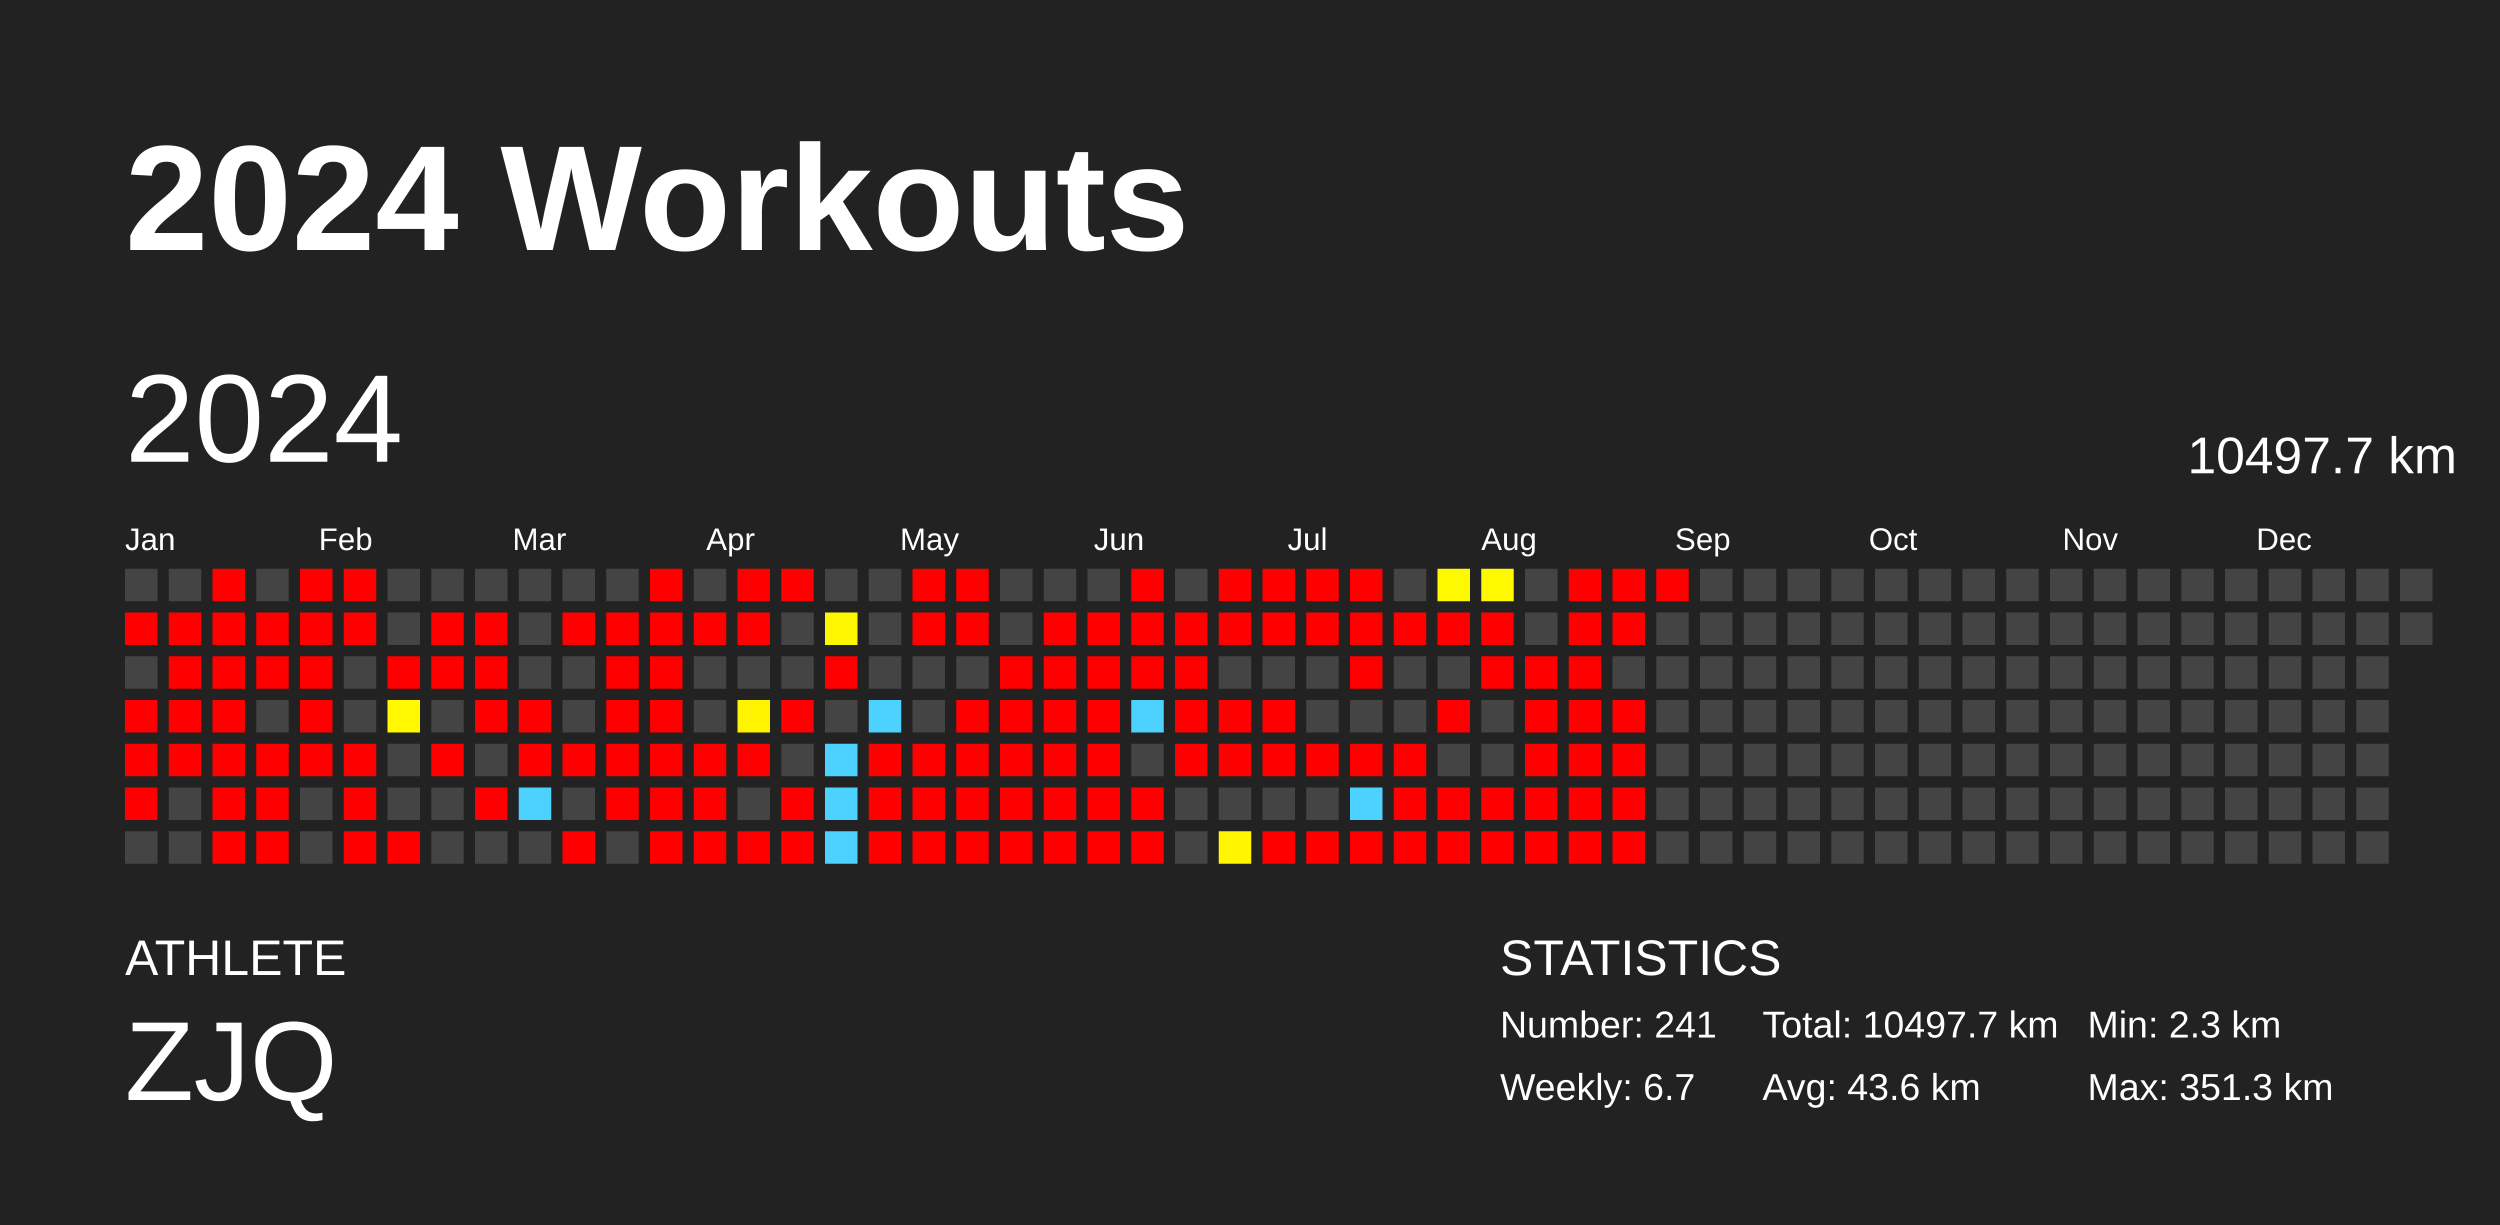
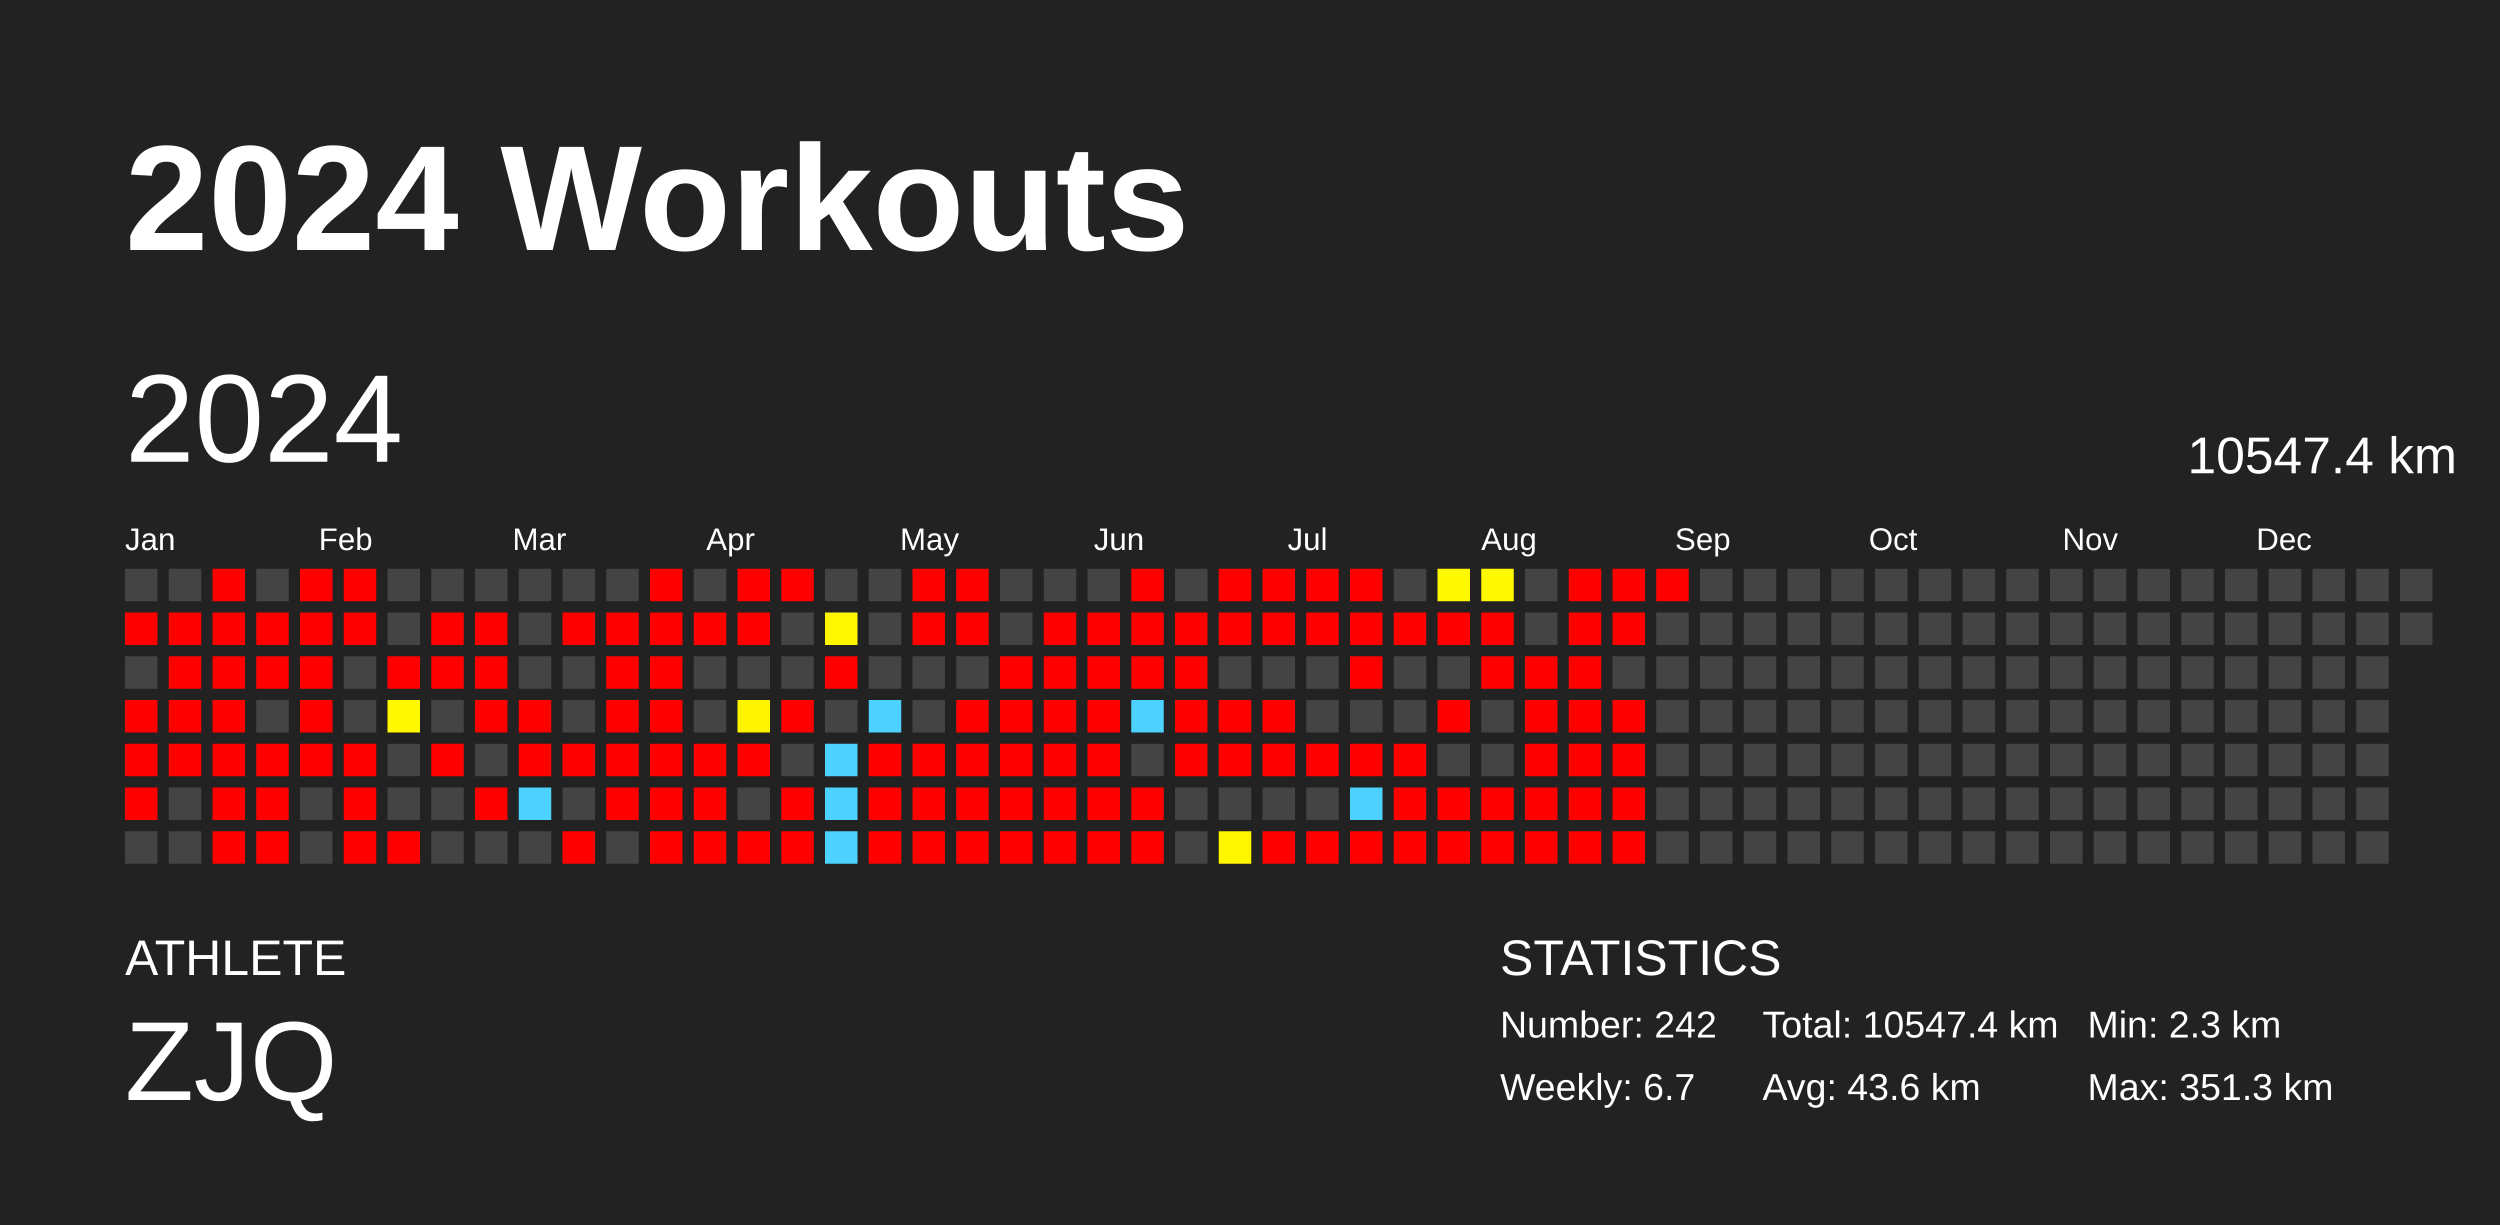
<svg xmlns="http://www.w3.org/2000/svg" baseProfile="full" height="98mm" version="1.1" viewBox="0,0,200,98" width="200mm">
  <defs />
  <rect fill="#222222" height="98" width="200" x="0" y="0" />
  <text fill="#FFFFFF" style="font-size:12px; font-family:Arial; font-weight:bold;" x="10" y="20">2024 Workouts</text>
  <text fill="#FFFFFF" style="font-size:4px; font-family:Arial" x="10" y="78">ATHLETE</text>
  <text fill="#FFFFFF" style="font-size:9px; font-family:Arial" x="10" y="88">ZJQ</text>
  <text fill="#FFFFFF" style="font-size:4px; font-family:Arial" x="120" y="78">STATISTICS</text>
-   <text fill="#FFFFFF" style="font-size:3px; font-family:Arial" x="120" y="83">Number: 241</text>
+   <text fill="#FFFFFF" style="font-size:3px; font-family:Arial" x="120" y="83">Number: 242</text>
  <text fill="#FFFFFF" style="font-size:3px; font-family:Arial" x="120" y="88">Weekly: 6.7</text>
-   <text fill="#FFFFFF" style="font-size:3px; font-family:Arial" x="141" y="83">Total: 10497.7 km</text>
+   <text fill="#FFFFFF" style="font-size:3px; font-family:Arial" x="141" y="83">Total: 10547.4 km</text>
  <text fill="#FFFFFF" style="font-size:3px; font-family:Arial" x="141" y="88">Avg: 43.6 km</text>
  <text fill="#FFFFFF" style="font-size:3px; font-family:Arial" x="167" y="83">Min: 2.3 km</text>
  <text fill="#FFFFFF" style="font-size:3px; font-family:Arial" x="167" y="88">Max: 351.3 km</text>
  <text dominant-baseline="hanging" fill="#FFFFFF" style="font-size:10.0px; font-family:Arial;" x="10" y="30">2024</text>
-   <text dominant-baseline="hanging" fill="#FFFFFF" style="font-size:4.125px; font-family:Arial;" x="175" y="35">10497.7 km</text>
+   <text dominant-baseline="hanging" fill="#FFFFFF" style="font-size:4.125px; font-family:Arial;" x="175" y="35">10547.4 km</text>
  <text fill="#FFFFFF" style="font-size:2.5px; font-family:Arial" x="10.0" y="44">Jan</text>
  <text fill="#FFFFFF" style="font-size:2.5px; font-family:Arial" x="25.5" y="44">Feb</text>
  <text fill="#FFFFFF" style="font-size:2.5px; font-family:Arial" x="41.0" y="44">Mar</text>
  <text fill="#FFFFFF" style="font-size:2.5px; font-family:Arial" x="56.5" y="44">Apr</text>
  <text fill="#FFFFFF" style="font-size:2.5px; font-family:Arial" x="72.0" y="44">May</text>
  <text fill="#FFFFFF" style="font-size:2.5px; font-family:Arial" x="87.5" y="44">Jun</text>
  <text fill="#FFFFFF" style="font-size:2.5px; font-family:Arial" x="103.0" y="44">Jul</text>
  <text fill="#FFFFFF" style="font-size:2.5px; font-family:Arial" x="118.5" y="44">Aug</text>
  <text fill="#FFFFFF" style="font-size:2.5px; font-family:Arial" x="134.0" y="44">Sep</text>
  <text fill="#FFFFFF" style="font-size:2.5px; font-family:Arial" x="149.5" y="44">Oct</text>
  <text fill="#FFFFFF" style="font-size:2.5px; font-family:Arial" x="165.0" y="44">Nov</text>
  <text fill="#FFFFFF" style="font-size:2.5px; font-family:Arial" x="180.5" y="44">Dec</text>
  <rect fill="#444444" height="2.6" width="2.6" x="10.0" y="45.5" />
  <rect fill="red" height="2.6" width="2.6" x="10.0" y="49.0" />
  <rect fill="#444444" height="2.6" width="2.6" x="10.0" y="52.5" />
  <rect fill="red" height="2.6" width="2.6" x="10.0" y="56.0" />
  <rect fill="red" height="2.6" width="2.6" x="10.0" y="59.5" />
  <rect fill="red" height="2.6" width="2.6" x="10.0" y="63.0" />
  <rect fill="#444444" height="2.6" width="2.6" x="10.0" y="66.5" />
  <rect fill="#444444" height="2.6" width="2.6" x="13.5" y="45.5" />
  <rect fill="red" height="2.6" width="2.6" x="13.5" y="49.0" />
  <rect fill="red" height="2.6" width="2.6" x="13.5" y="52.5" />
  <rect fill="red" height="2.6" width="2.6" x="13.5" y="56.0" />
  <rect fill="red" height="2.6" width="2.6" x="13.5" y="59.5" />
  <rect fill="#444444" height="2.6" width="2.6" x="13.5" y="63.0" />
  <rect fill="#444444" height="2.6" width="2.6" x="13.5" y="66.5" />
  <rect fill="red" height="2.6" width="2.6" x="17.0" y="45.5" />
  <rect fill="red" height="2.6" width="2.6" x="17.0" y="49.0" />
  <rect fill="red" height="2.6" width="2.6" x="17.0" y="52.5" />
  <rect fill="red" height="2.6" width="2.6" x="17.0" y="56.0" />
  <rect fill="red" height="2.6" width="2.6" x="17.0" y="59.5" />
  <rect fill="red" height="2.6" width="2.6" x="17.0" y="63.0" />
  <rect fill="red" height="2.6" width="2.6" x="17.0" y="66.5" />
  <rect fill="#444444" height="2.6" width="2.6" x="20.5" y="45.5" />
  <rect fill="red" height="2.6" width="2.6" x="20.5" y="49.0" />
  <rect fill="red" height="2.6" width="2.6" x="20.5" y="52.5" />
  <rect fill="#444444" height="2.6" width="2.6" x="20.5" y="56.0" />
  <rect fill="red" height="2.6" width="2.6" x="20.5" y="59.5" />
  <rect fill="red" height="2.6" width="2.6" x="20.5" y="63.0" />
  <rect fill="red" height="2.6" width="2.6" x="20.5" y="66.5" />
  <rect fill="red" height="2.6" width="2.6" x="24.0" y="45.5" />
  <rect fill="red" height="2.6" width="2.6" x="24.0" y="49.0" />
  <rect fill="red" height="2.6" width="2.6" x="24.0" y="52.5" />
  <rect fill="red" height="2.6" width="2.6" x="24.0" y="56.0" />
  <rect fill="red" height="2.6" width="2.6" x="24.0" y="59.5" />
  <rect fill="#444444" height="2.6" width="2.6" x="24.0" y="63.0" />
  <rect fill="#444444" height="2.6" width="2.6" x="24.0" y="66.5" />
  <rect fill="red" height="2.6" width="2.6" x="27.5" y="45.5" />
  <rect fill="red" height="2.6" width="2.6" x="27.5" y="49.0" />
  <rect fill="#444444" height="2.6" width="2.6" x="27.5" y="52.5" />
  <rect fill="#444444" height="2.6" width="2.6" x="27.5" y="56.0" />
  <rect fill="red" height="2.6" width="2.6" x="27.5" y="59.5" />
  <rect fill="red" height="2.6" width="2.6" x="27.5" y="63.0" />
  <rect fill="red" height="2.6" width="2.6" x="27.5" y="66.5" />
  <rect fill="#444444" height="2.6" width="2.6" x="31.0" y="45.5" />
  <rect fill="#444444" height="2.6" width="2.6" x="31.0" y="49.0" />
  <rect fill="red" height="2.6" width="2.6" x="31.0" y="52.5" />
  <rect fill="#fff800" height="2.6" width="2.6" x="31.0" y="56.0" />
  <rect fill="#444444" height="2.6" width="2.6" x="31.0" y="59.5" />
  <rect fill="#444444" height="2.6" width="2.6" x="31.0" y="63.0" />
  <rect fill="red" height="2.6" width="2.6" x="31.0" y="66.5" />
  <rect fill="#444444" height="2.6" width="2.6" x="34.5" y="45.5" />
  <rect fill="red" height="2.6" width="2.6" x="34.5" y="49.0" />
  <rect fill="red" height="2.6" width="2.6" x="34.5" y="52.5" />
  <rect fill="#444444" height="2.6" width="2.6" x="34.5" y="56.0" />
  <rect fill="red" height="2.6" width="2.6" x="34.5" y="59.5" />
  <rect fill="#444444" height="2.6" width="2.6" x="34.5" y="63.0" />
  <rect fill="#444444" height="2.6" width="2.6" x="34.5" y="66.5" />
  <rect fill="#444444" height="2.6" width="2.6" x="38.0" y="45.5" />
  <rect fill="red" height="2.6" width="2.6" x="38.0" y="49.0" />
  <rect fill="red" height="2.6" width="2.6" x="38.0" y="52.5" />
  <rect fill="red" height="2.6" width="2.6" x="38.0" y="56.0" />
  <rect fill="#444444" height="2.6" width="2.6" x="38.0" y="59.5" />
  <rect fill="red" height="2.6" width="2.6" x="38.0" y="63.0" />
  <rect fill="#444444" height="2.6" width="2.6" x="38.0" y="66.5" />
  <rect fill="#444444" height="2.6" width="2.6" x="41.5" y="45.5" />
  <rect fill="#444444" height="2.6" width="2.6" x="41.5" y="49.0" />
  <rect fill="#444444" height="2.6" width="2.6" x="41.5" y="52.5" />
  <rect fill="red" height="2.6" width="2.6" x="41.5" y="56.0" />
  <rect fill="red" height="2.6" width="2.6" x="41.5" y="59.5" />
  <rect fill="#4dd2ff" height="2.6" width="2.6" x="41.5" y="63.0" />
  <rect fill="#444444" height="2.6" width="2.6" x="41.5" y="66.5" />
  <rect fill="#444444" height="2.6" width="2.6" x="45.0" y="45.5" />
  <rect fill="red" height="2.6" width="2.6" x="45.0" y="49.0" />
  <rect fill="#444444" height="2.6" width="2.6" x="45.0" y="52.5" />
  <rect fill="#444444" height="2.6" width="2.6" x="45.0" y="56.0" />
  <rect fill="red" height="2.6" width="2.6" x="45.0" y="59.5" />
  <rect fill="#444444" height="2.6" width="2.6" x="45.0" y="63.0" />
  <rect fill="red" height="2.6" width="2.6" x="45.0" y="66.5" />
  <rect fill="#444444" height="2.6" width="2.6" x="48.5" y="45.5" />
  <rect fill="red" height="2.6" width="2.6" x="48.5" y="49.0" />
  <rect fill="red" height="2.6" width="2.6" x="48.5" y="52.5" />
  <rect fill="red" height="2.6" width="2.6" x="48.5" y="56.0" />
  <rect fill="red" height="2.6" width="2.6" x="48.5" y="59.5" />
  <rect fill="red" height="2.6" width="2.6" x="48.5" y="63.0" />
  <rect fill="#444444" height="2.6" width="2.6" x="48.5" y="66.5" />
  <rect fill="red" height="2.6" width="2.6" x="52.0" y="45.5" />
  <rect fill="red" height="2.6" width="2.6" x="52.0" y="49.0" />
  <rect fill="red" height="2.6" width="2.6" x="52.0" y="52.5" />
  <rect fill="red" height="2.6" width="2.6" x="52.0" y="56.0" />
  <rect fill="red" height="2.6" width="2.6" x="52.0" y="59.5" />
  <rect fill="red" height="2.6" width="2.6" x="52.0" y="63.0" />
  <rect fill="red" height="2.6" width="2.6" x="52.0" y="66.5" />
  <rect fill="#444444" height="2.6" width="2.6" x="55.5" y="45.5" />
  <rect fill="red" height="2.6" width="2.6" x="55.5" y="49.0" />
  <rect fill="#444444" height="2.6" width="2.6" x="55.5" y="52.5" />
  <rect fill="#444444" height="2.6" width="2.6" x="55.5" y="56.0" />
  <rect fill="red" height="2.6" width="2.6" x="55.5" y="59.5" />
  <rect fill="red" height="2.6" width="2.6" x="55.5" y="63.0" />
  <rect fill="red" height="2.6" width="2.6" x="55.5" y="66.5" />
  <rect fill="red" height="2.6" width="2.6" x="59.0" y="45.5" />
  <rect fill="red" height="2.6" width="2.6" x="59.0" y="49.0" />
  <rect fill="#444444" height="2.6" width="2.6" x="59.0" y="52.5" />
  <rect fill="#fff400" height="2.6" width="2.6" x="59.0" y="56.0" />
  <rect fill="red" height="2.6" width="2.6" x="59.0" y="59.5" />
  <rect fill="#444444" height="2.6" width="2.6" x="59.0" y="63.0" />
  <rect fill="red" height="2.6" width="2.6" x="59.0" y="66.5" />
  <rect fill="red" height="2.6" width="2.6" x="62.5" y="45.5" />
  <rect fill="#444444" height="2.6" width="2.6" x="62.5" y="49.0" />
  <rect fill="#444444" height="2.6" width="2.6" x="62.5" y="52.5" />
  <rect fill="red" height="2.6" width="2.6" x="62.5" y="56.0" />
  <rect fill="#444444" height="2.6" width="2.6" x="62.5" y="59.5" />
  <rect fill="red" height="2.6" width="2.6" x="62.5" y="63.0" />
  <rect fill="red" height="2.6" width="2.6" x="62.5" y="66.5" />
  <rect fill="#444444" height="2.6" width="2.6" x="66.0" y="45.5" />
  <rect fill="#fff700" height="2.6" width="2.6" x="66.0" y="49.0" />
  <rect fill="red" height="2.6" width="2.6" x="66.0" y="52.5" />
  <rect fill="#444444" height="2.6" width="2.6" x="66.0" y="56.0" />
  <rect fill="#4dd2ff" height="2.6" width="2.6" x="66.0" y="59.5" />
  <rect fill="#4dd2ff" height="2.6" width="2.6" x="66.0" y="63.0" />
  <rect fill="#4dd2ff" height="2.6" width="2.6" x="66.0" y="66.5" />
  <rect fill="#444444" height="2.6" width="2.6" x="69.5" y="45.5" />
  <rect fill="#444444" height="2.6" width="2.6" x="69.5" y="49.0" />
  <rect fill="#444444" height="2.6" width="2.6" x="69.5" y="52.5" />
  <rect fill="#4dd2ff" height="2.6" width="2.6" x="69.5" y="56.0" />
  <rect fill="red" height="2.6" width="2.6" x="69.5" y="59.5" />
  <rect fill="red" height="2.6" width="2.6" x="69.5" y="63.0" />
  <rect fill="red" height="2.6" width="2.6" x="69.5" y="66.5" />
  <rect fill="red" height="2.6" width="2.6" x="73.0" y="45.5" />
  <rect fill="red" height="2.6" width="2.6" x="73.0" y="49.0" />
  <rect fill="#444444" height="2.6" width="2.6" x="73.0" y="52.5" />
  <rect fill="#444444" height="2.6" width="2.6" x="73.0" y="56.0" />
  <rect fill="red" height="2.6" width="2.6" x="73.0" y="59.5" />
  <rect fill="red" height="2.6" width="2.6" x="73.0" y="63.0" />
  <rect fill="red" height="2.6" width="2.6" x="73.0" y="66.5" />
  <rect fill="red" height="2.6" width="2.6" x="76.5" y="45.5" />
  <rect fill="red" height="2.6" width="2.6" x="76.5" y="49.0" />
  <rect fill="#444444" height="2.6" width="2.6" x="76.5" y="52.5" />
  <rect fill="red" height="2.6" width="2.6" x="76.5" y="56.0" />
  <rect fill="red" height="2.6" width="2.6" x="76.5" y="59.5" />
  <rect fill="red" height="2.6" width="2.6" x="76.5" y="63.0" />
  <rect fill="red" height="2.6" width="2.6" x="76.5" y="66.5" />
  <rect fill="#444444" height="2.6" width="2.6" x="80.0" y="45.5" />
  <rect fill="#444444" height="2.6" width="2.6" x="80.0" y="49.0" />
  <rect fill="red" height="2.6" width="2.6" x="80.0" y="52.5" />
  <rect fill="red" height="2.6" width="2.6" x="80.0" y="56.0" />
  <rect fill="red" height="2.6" width="2.6" x="80.0" y="59.5" />
  <rect fill="red" height="2.6" width="2.6" x="80.0" y="63.0" />
  <rect fill="red" height="2.6" width="2.6" x="80.0" y="66.5" />
  <rect fill="#444444" height="2.6" width="2.6" x="83.5" y="45.5" />
  <rect fill="red" height="2.6" width="2.6" x="83.5" y="49.0" />
  <rect fill="red" height="2.6" width="2.6" x="83.5" y="52.5" />
  <rect fill="red" height="2.6" width="2.6" x="83.5" y="56.0" />
  <rect fill="red" height="2.6" width="2.6" x="83.5" y="59.5" />
  <rect fill="red" height="2.6" width="2.6" x="83.5" y="63.0" />
  <rect fill="red" height="2.6" width="2.6" x="83.5" y="66.5" />
  <rect fill="#444444" height="2.6" width="2.6" x="87.0" y="45.5" />
  <rect fill="red" height="2.6" width="2.6" x="87.0" y="49.0" />
  <rect fill="red" height="2.6" width="2.6" x="87.0" y="52.5" />
  <rect fill="red" height="2.6" width="2.6" x="87.0" y="56.0" />
  <rect fill="red" height="2.6" width="2.6" x="87.0" y="59.5" />
  <rect fill="red" height="2.6" width="2.6" x="87.0" y="63.0" />
  <rect fill="red" height="2.6" width="2.6" x="87.0" y="66.5" />
  <rect fill="red" height="2.6" width="2.6" x="90.5" y="45.5" />
  <rect fill="red" height="2.6" width="2.6" x="90.5" y="49.0" />
  <rect fill="red" height="2.6" width="2.6" x="90.5" y="52.5" />
  <rect fill="#4dd2ff" height="2.6" width="2.6" x="90.5" y="56.0" />
  <rect fill="#444444" height="2.6" width="2.6" x="90.5" y="59.5" />
  <rect fill="red" height="2.6" width="2.6" x="90.5" y="63.0" />
  <rect fill="red" height="2.6" width="2.6" x="90.5" y="66.5" />
  <rect fill="#444444" height="2.6" width="2.6" x="94.0" y="45.5" />
  <rect fill="red" height="2.6" width="2.6" x="94.0" y="49.0" />
  <rect fill="red" height="2.6" width="2.6" x="94.0" y="52.5" />
  <rect fill="red" height="2.6" width="2.6" x="94.0" y="56.0" />
  <rect fill="red" height="2.6" width="2.6" x="94.0" y="59.5" />
  <rect fill="#444444" height="2.6" width="2.6" x="94.0" y="63.0" />
  <rect fill="#444444" height="2.6" width="2.6" x="94.0" y="66.5" />
  <rect fill="red" height="2.6" width="2.6" x="97.5" y="45.5" />
  <rect fill="red" height="2.6" width="2.6" x="97.5" y="49.0" />
  <rect fill="#444444" height="2.6" width="2.6" x="97.5" y="52.5" />
  <rect fill="red" height="2.6" width="2.6" x="97.5" y="56.0" />
  <rect fill="red" height="2.6" width="2.6" x="97.5" y="59.5" />
  <rect fill="#444444" height="2.6" width="2.6" x="97.5" y="63.0" />
  <rect fill="#fff600" height="2.6" width="2.6" x="97.5" y="66.5" />
  <rect fill="red" height="2.6" width="2.6" x="101.0" y="45.5" />
  <rect fill="red" height="2.6" width="2.6" x="101.0" y="49.0" />
  <rect fill="#444444" height="2.6" width="2.6" x="101.0" y="52.5" />
  <rect fill="red" height="2.6" width="2.6" x="101.0" y="56.0" />
  <rect fill="red" height="2.6" width="2.6" x="101.0" y="59.5" />
  <rect fill="#444444" height="2.6" width="2.6" x="101.0" y="63.0" />
  <rect fill="red" height="2.6" width="2.6" x="101.0" y="66.5" />
  <rect fill="red" height="2.6" width="2.6" x="104.5" y="45.5" />
  <rect fill="red" height="2.6" width="2.6" x="104.5" y="49.0" />
  <rect fill="#444444" height="2.6" width="2.6" x="104.5" y="52.5" />
  <rect fill="#444444" height="2.6" width="2.6" x="104.5" y="56.0" />
  <rect fill="red" height="2.6" width="2.6" x="104.5" y="59.5" />
  <rect fill="#444444" height="2.6" width="2.6" x="104.5" y="63.0" />
  <rect fill="red" height="2.6" width="2.6" x="104.5" y="66.5" />
  <rect fill="red" height="2.6" width="2.6" x="108.0" y="45.5" />
  <rect fill="red" height="2.6" width="2.6" x="108.0" y="49.0" />
  <rect fill="red" height="2.6" width="2.6" x="108.0" y="52.5" />
  <rect fill="#444444" height="2.6" width="2.6" x="108.0" y="56.0" />
  <rect fill="red" height="2.6" width="2.6" x="108.0" y="59.5" />
  <rect fill="#4dd2ff" height="2.6" width="2.6" x="108.0" y="63.0" />
  <rect fill="red" height="2.6" width="2.6" x="108.0" y="66.5" />
  <rect fill="#444444" height="2.6" width="2.6" x="111.5" y="45.5" />
  <rect fill="red" height="2.6" width="2.6" x="111.5" y="49.0" />
  <rect fill="#444444" height="2.6" width="2.6" x="111.5" y="52.5" />
  <rect fill="#444444" height="2.6" width="2.6" x="111.5" y="56.0" />
  <rect fill="red" height="2.6" width="2.6" x="111.5" y="59.5" />
  <rect fill="red" height="2.6" width="2.6" x="111.5" y="63.0" />
  <rect fill="red" height="2.6" width="2.6" x="111.5" y="66.5" />
  <rect fill="#fff900" height="2.6" width="2.6" x="115.0" y="45.5" />
  <rect fill="red" height="2.6" width="2.6" x="115.0" y="49.0" />
  <rect fill="#444444" height="2.6" width="2.6" x="115.0" y="52.5" />
  <rect fill="red" height="2.6" width="2.6" x="115.0" y="56.0" />
  <rect fill="#444444" height="2.6" width="2.6" x="115.0" y="59.5" />
  <rect fill="red" height="2.6" width="2.6" x="115.0" y="63.0" />
  <rect fill="red" height="2.6" width="2.6" x="115.0" y="66.5" />
  <rect fill="#fff900" height="2.6" width="2.6" x="118.5" y="45.5" />
  <rect fill="red" height="2.6" width="2.6" x="118.5" y="49.0" />
  <rect fill="red" height="2.6" width="2.6" x="118.5" y="52.5" />
  <rect fill="#444444" height="2.6" width="2.6" x="118.5" y="56.0" />
  <rect fill="#444444" height="2.6" width="2.6" x="118.5" y="59.5" />
  <rect fill="red" height="2.6" width="2.6" x="118.5" y="63.0" />
  <rect fill="red" height="2.6" width="2.6" x="118.5" y="66.5" />
  <rect fill="#444444" height="2.6" width="2.6" x="122.0" y="45.5" />
  <rect fill="#444444" height="2.6" width="2.6" x="122.0" y="49.0" />
  <rect fill="red" height="2.6" width="2.6" x="122.0" y="52.5" />
  <rect fill="red" height="2.6" width="2.6" x="122.0" y="56.0" />
  <rect fill="red" height="2.6" width="2.6" x="122.0" y="59.5" />
  <rect fill="red" height="2.6" width="2.6" x="122.0" y="63.0" />
  <rect fill="red" height="2.6" width="2.6" x="122.0" y="66.5" />
  <rect fill="red" height="2.6" width="2.6" x="125.5" y="45.5" />
  <rect fill="red" height="2.6" width="2.6" x="125.5" y="49.0" />
  <rect fill="red" height="2.6" width="2.6" x="125.5" y="52.5" />
  <rect fill="red" height="2.6" width="2.6" x="125.5" y="56.0" />
  <rect fill="red" height="2.6" width="2.6" x="125.5" y="59.5" />
  <rect fill="red" height="2.6" width="2.6" x="125.5" y="63.0" />
  <rect fill="red" height="2.6" width="2.6" x="125.5" y="66.5" />
  <rect fill="red" height="2.6" width="2.6" x="129.0" y="45.5" />
  <rect fill="red" height="2.6" width="2.6" x="129.0" y="49.0" />
  <rect fill="#444444" height="2.6" width="2.6" x="129.0" y="52.5" />
  <rect fill="red" height="2.6" width="2.6" x="129.0" y="56.0" />
  <rect fill="red" height="2.6" width="2.6" x="129.0" y="59.5" />
  <rect fill="red" height="2.6" width="2.6" x="129.0" y="63.0" />
  <rect fill="red" height="2.6" width="2.6" x="129.0" y="66.5" />
  <rect fill="red" height="2.6" width="2.6" x="132.5" y="45.5" />
  <rect fill="#444444" height="2.6" width="2.6" x="132.5" y="49.0" />
  <rect fill="#444444" height="2.6" width="2.6" x="132.5" y="52.5" />
  <rect fill="#444444" height="2.6" width="2.6" x="132.5" y="56.0" />
  <rect fill="#444444" height="2.6" width="2.6" x="132.5" y="59.5" />
  <rect fill="#444444" height="2.6" width="2.6" x="132.5" y="63.0" />
  <rect fill="#444444" height="2.6" width="2.6" x="132.5" y="66.5" />
  <rect fill="#444444" height="2.6" width="2.6" x="136.0" y="45.5" />
  <rect fill="#444444" height="2.6" width="2.6" x="136.0" y="49.0" />
  <rect fill="#444444" height="2.6" width="2.6" x="136.0" y="52.5" />
  <rect fill="#444444" height="2.6" width="2.6" x="136.0" y="56.0" />
  <rect fill="#444444" height="2.6" width="2.6" x="136.0" y="59.5" />
  <rect fill="#444444" height="2.6" width="2.6" x="136.0" y="63.0" />
  <rect fill="#444444" height="2.6" width="2.6" x="136.0" y="66.5" />
  <rect fill="#444444" height="2.6" width="2.6" x="139.5" y="45.5" />
  <rect fill="#444444" height="2.6" width="2.6" x="139.5" y="49.0" />
  <rect fill="#444444" height="2.6" width="2.6" x="139.5" y="52.5" />
  <rect fill="#444444" height="2.6" width="2.6" x="139.5" y="56.0" />
  <rect fill="#444444" height="2.6" width="2.6" x="139.5" y="59.5" />
  <rect fill="#444444" height="2.6" width="2.6" x="139.5" y="63.0" />
  <rect fill="#444444" height="2.6" width="2.6" x="139.5" y="66.5" />
  <rect fill="#444444" height="2.6" width="2.6" x="143.0" y="45.5" />
  <rect fill="#444444" height="2.6" width="2.6" x="143.0" y="49.0" />
  <rect fill="#444444" height="2.6" width="2.6" x="143.0" y="52.5" />
  <rect fill="#444444" height="2.6" width="2.6" x="143.0" y="56.0" />
  <rect fill="#444444" height="2.6" width="2.6" x="143.0" y="59.5" />
  <rect fill="#444444" height="2.6" width="2.6" x="143.0" y="63.0" />
  <rect fill="#444444" height="2.6" width="2.6" x="143.0" y="66.5" />
  <rect fill="#444444" height="2.6" width="2.6" x="146.5" y="45.5" />
  <rect fill="#444444" height="2.6" width="2.6" x="146.5" y="49.0" />
  <rect fill="#444444" height="2.6" width="2.6" x="146.5" y="52.5" />
  <rect fill="#444444" height="2.6" width="2.6" x="146.5" y="56.0" />
  <rect fill="#444444" height="2.6" width="2.6" x="146.5" y="59.5" />
  <rect fill="#444444" height="2.6" width="2.6" x="146.5" y="63.0" />
  <rect fill="#444444" height="2.6" width="2.6" x="146.5" y="66.5" />
  <rect fill="#444444" height="2.6" width="2.6" x="150.0" y="45.5" />
  <rect fill="#444444" height="2.6" width="2.6" x="150.0" y="49.0" />
  <rect fill="#444444" height="2.6" width="2.6" x="150.0" y="52.5" />
  <rect fill="#444444" height="2.6" width="2.6" x="150.0" y="56.0" />
  <rect fill="#444444" height="2.6" width="2.6" x="150.0" y="59.5" />
  <rect fill="#444444" height="2.6" width="2.6" x="150.0" y="63.0" />
  <rect fill="#444444" height="2.6" width="2.6" x="150.0" y="66.5" />
  <rect fill="#444444" height="2.6" width="2.6" x="153.5" y="45.5" />
  <rect fill="#444444" height="2.6" width="2.6" x="153.5" y="49.0" />
  <rect fill="#444444" height="2.6" width="2.6" x="153.5" y="52.5" />
  <rect fill="#444444" height="2.6" width="2.6" x="153.5" y="56.0" />
  <rect fill="#444444" height="2.6" width="2.6" x="153.5" y="59.5" />
  <rect fill="#444444" height="2.6" width="2.6" x="153.5" y="63.0" />
  <rect fill="#444444" height="2.6" width="2.6" x="153.5" y="66.5" />
  <rect fill="#444444" height="2.6" width="2.6" x="157.0" y="45.5" />
  <rect fill="#444444" height="2.6" width="2.6" x="157.0" y="49.0" />
  <rect fill="#444444" height="2.6" width="2.6" x="157.0" y="52.5" />
  <rect fill="#444444" height="2.6" width="2.6" x="157.0" y="56.0" />
  <rect fill="#444444" height="2.6" width="2.6" x="157.0" y="59.5" />
  <rect fill="#444444" height="2.6" width="2.6" x="157.0" y="63.0" />
  <rect fill="#444444" height="2.6" width="2.6" x="157.0" y="66.5" />
  <rect fill="#444444" height="2.6" width="2.6" x="160.5" y="45.5" />
  <rect fill="#444444" height="2.6" width="2.6" x="160.5" y="49.0" />
  <rect fill="#444444" height="2.6" width="2.6" x="160.5" y="52.5" />
  <rect fill="#444444" height="2.6" width="2.6" x="160.5" y="56.0" />
  <rect fill="#444444" height="2.6" width="2.6" x="160.5" y="59.5" />
  <rect fill="#444444" height="2.6" width="2.6" x="160.5" y="63.0" />
  <rect fill="#444444" height="2.6" width="2.6" x="160.5" y="66.5" />
  <rect fill="#444444" height="2.6" width="2.6" x="164.0" y="45.5" />
  <rect fill="#444444" height="2.6" width="2.6" x="164.0" y="49.0" />
  <rect fill="#444444" height="2.6" width="2.6" x="164.0" y="52.5" />
  <rect fill="#444444" height="2.6" width="2.6" x="164.0" y="56.0" />
  <rect fill="#444444" height="2.6" width="2.6" x="164.0" y="59.5" />
  <rect fill="#444444" height="2.6" width="2.6" x="164.0" y="63.0" />
  <rect fill="#444444" height="2.6" width="2.6" x="164.0" y="66.5" />
  <rect fill="#444444" height="2.6" width="2.6" x="167.5" y="45.5" />
  <rect fill="#444444" height="2.6" width="2.6" x="167.5" y="49.0" />
  <rect fill="#444444" height="2.6" width="2.6" x="167.5" y="52.5" />
  <rect fill="#444444" height="2.6" width="2.6" x="167.5" y="56.0" />
  <rect fill="#444444" height="2.6" width="2.6" x="167.5" y="59.5" />
  <rect fill="#444444" height="2.6" width="2.6" x="167.5" y="63.0" />
  <rect fill="#444444" height="2.6" width="2.6" x="167.5" y="66.5" />
  <rect fill="#444444" height="2.6" width="2.6" x="171.0" y="45.5" />
  <rect fill="#444444" height="2.6" width="2.6" x="171.0" y="49.0" />
  <rect fill="#444444" height="2.6" width="2.6" x="171.0" y="52.5" />
  <rect fill="#444444" height="2.6" width="2.6" x="171.0" y="56.0" />
  <rect fill="#444444" height="2.6" width="2.6" x="171.0" y="59.5" />
  <rect fill="#444444" height="2.6" width="2.6" x="171.0" y="63.0" />
  <rect fill="#444444" height="2.6" width="2.6" x="171.0" y="66.5" />
  <rect fill="#444444" height="2.6" width="2.6" x="174.5" y="45.5" />
  <rect fill="#444444" height="2.6" width="2.6" x="174.5" y="49.0" />
  <rect fill="#444444" height="2.6" width="2.6" x="174.5" y="52.5" />
  <rect fill="#444444" height="2.6" width="2.6" x="174.5" y="56.0" />
  <rect fill="#444444" height="2.6" width="2.6" x="174.5" y="59.5" />
  <rect fill="#444444" height="2.6" width="2.6" x="174.5" y="63.0" />
  <rect fill="#444444" height="2.6" width="2.6" x="174.5" y="66.5" />
  <rect fill="#444444" height="2.6" width="2.6" x="178.0" y="45.5" />
  <rect fill="#444444" height="2.6" width="2.6" x="178.0" y="49.0" />
  <rect fill="#444444" height="2.6" width="2.6" x="178.0" y="52.5" />
  <rect fill="#444444" height="2.6" width="2.6" x="178.0" y="56.0" />
  <rect fill="#444444" height="2.6" width="2.6" x="178.0" y="59.5" />
  <rect fill="#444444" height="2.6" width="2.6" x="178.0" y="63.0" />
  <rect fill="#444444" height="2.6" width="2.6" x="178.0" y="66.5" />
  <rect fill="#444444" height="2.6" width="2.6" x="181.5" y="45.5" />
  <rect fill="#444444" height="2.6" width="2.6" x="181.5" y="49.0" />
  <rect fill="#444444" height="2.6" width="2.6" x="181.5" y="52.5" />
  <rect fill="#444444" height="2.6" width="2.6" x="181.5" y="56.0" />
  <rect fill="#444444" height="2.6" width="2.6" x="181.5" y="59.5" />
  <rect fill="#444444" height="2.6" width="2.6" x="181.5" y="63.0" />
  <rect fill="#444444" height="2.6" width="2.6" x="181.5" y="66.5" />
  <rect fill="#444444" height="2.6" width="2.6" x="185.0" y="45.5" />
  <rect fill="#444444" height="2.6" width="2.6" x="185.0" y="49.0" />
  <rect fill="#444444" height="2.6" width="2.6" x="185.0" y="52.5" />
  <rect fill="#444444" height="2.6" width="2.6" x="185.0" y="56.0" />
  <rect fill="#444444" height="2.6" width="2.6" x="185.0" y="59.5" />
  <rect fill="#444444" height="2.6" width="2.6" x="185.0" y="63.0" />
  <rect fill="#444444" height="2.6" width="2.6" x="185.0" y="66.5" />
  <rect fill="#444444" height="2.6" width="2.6" x="188.5" y="45.5" />
  <rect fill="#444444" height="2.6" width="2.6" x="188.5" y="49.0" />
  <rect fill="#444444" height="2.6" width="2.6" x="188.5" y="52.5" />
  <rect fill="#444444" height="2.6" width="2.6" x="188.5" y="56.0" />
  <rect fill="#444444" height="2.6" width="2.6" x="188.5" y="59.5" />
  <rect fill="#444444" height="2.6" width="2.6" x="188.5" y="63.0" />
  <rect fill="#444444" height="2.6" width="2.6" x="188.5" y="66.5" />
  <rect fill="#444444" height="2.6" width="2.6" x="192.0" y="45.5" />
  <rect fill="#444444" height="2.6" width="2.6" x="192.0" y="49.0" />
</svg>
